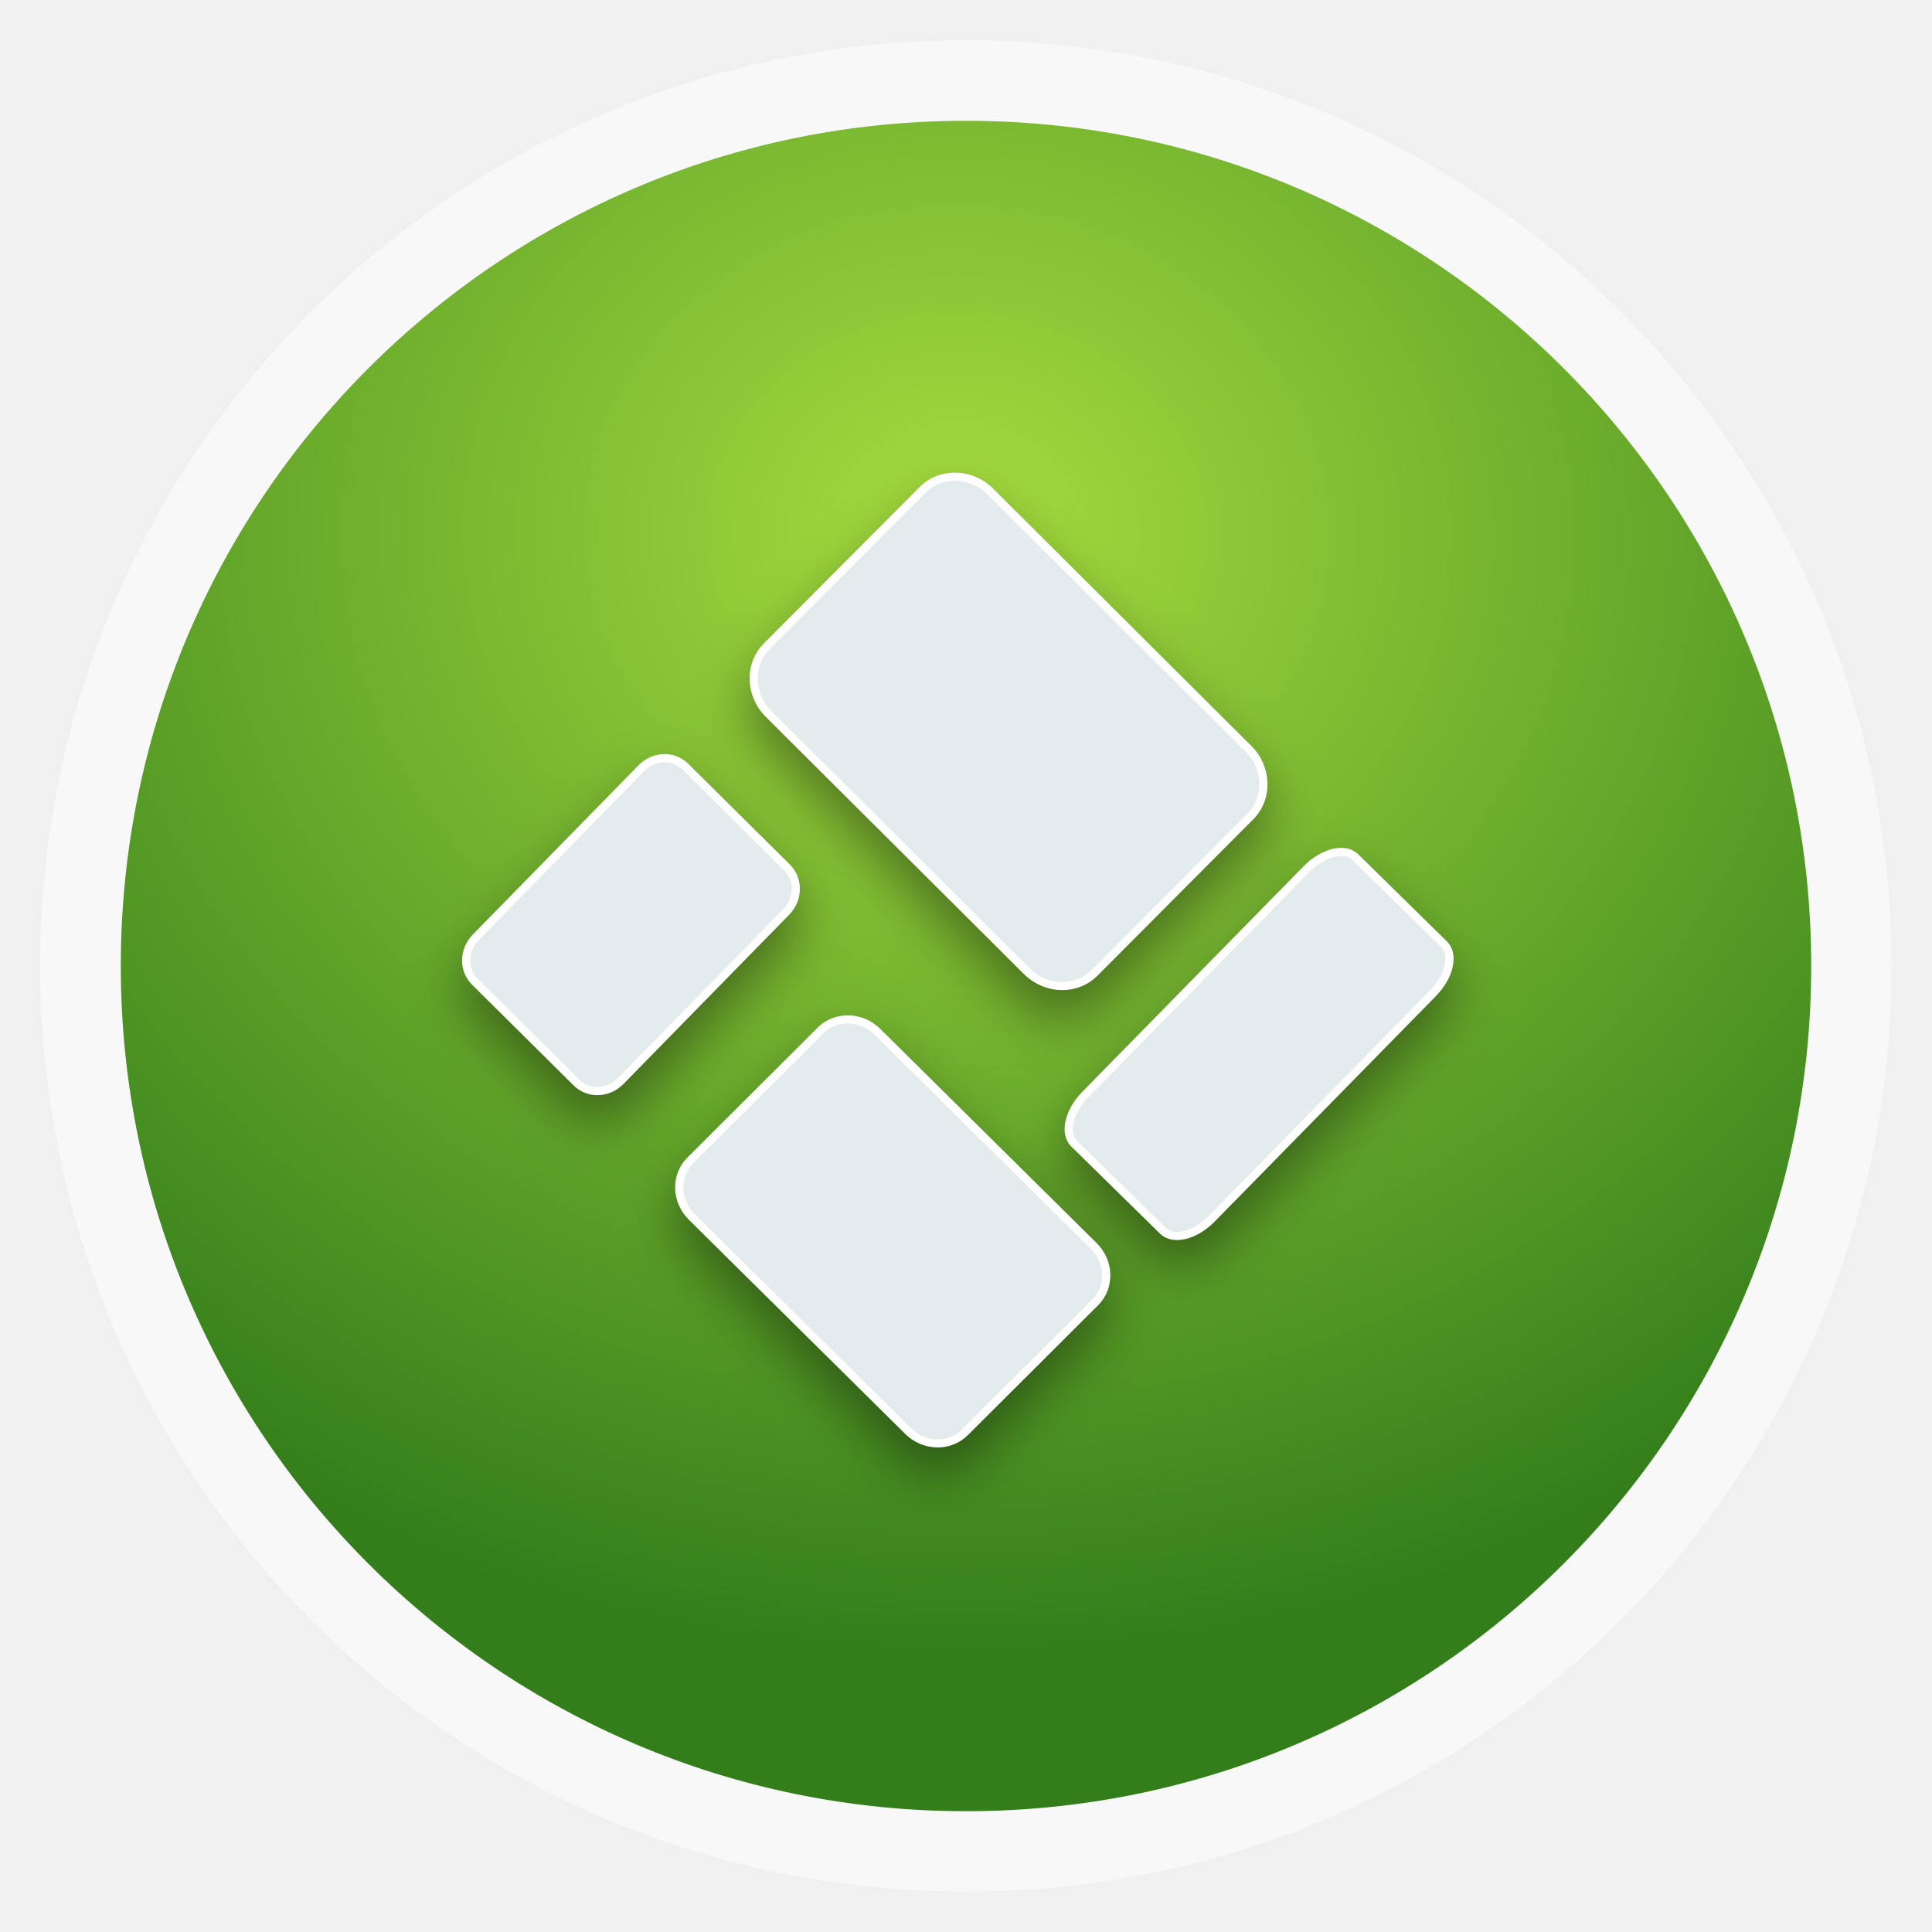
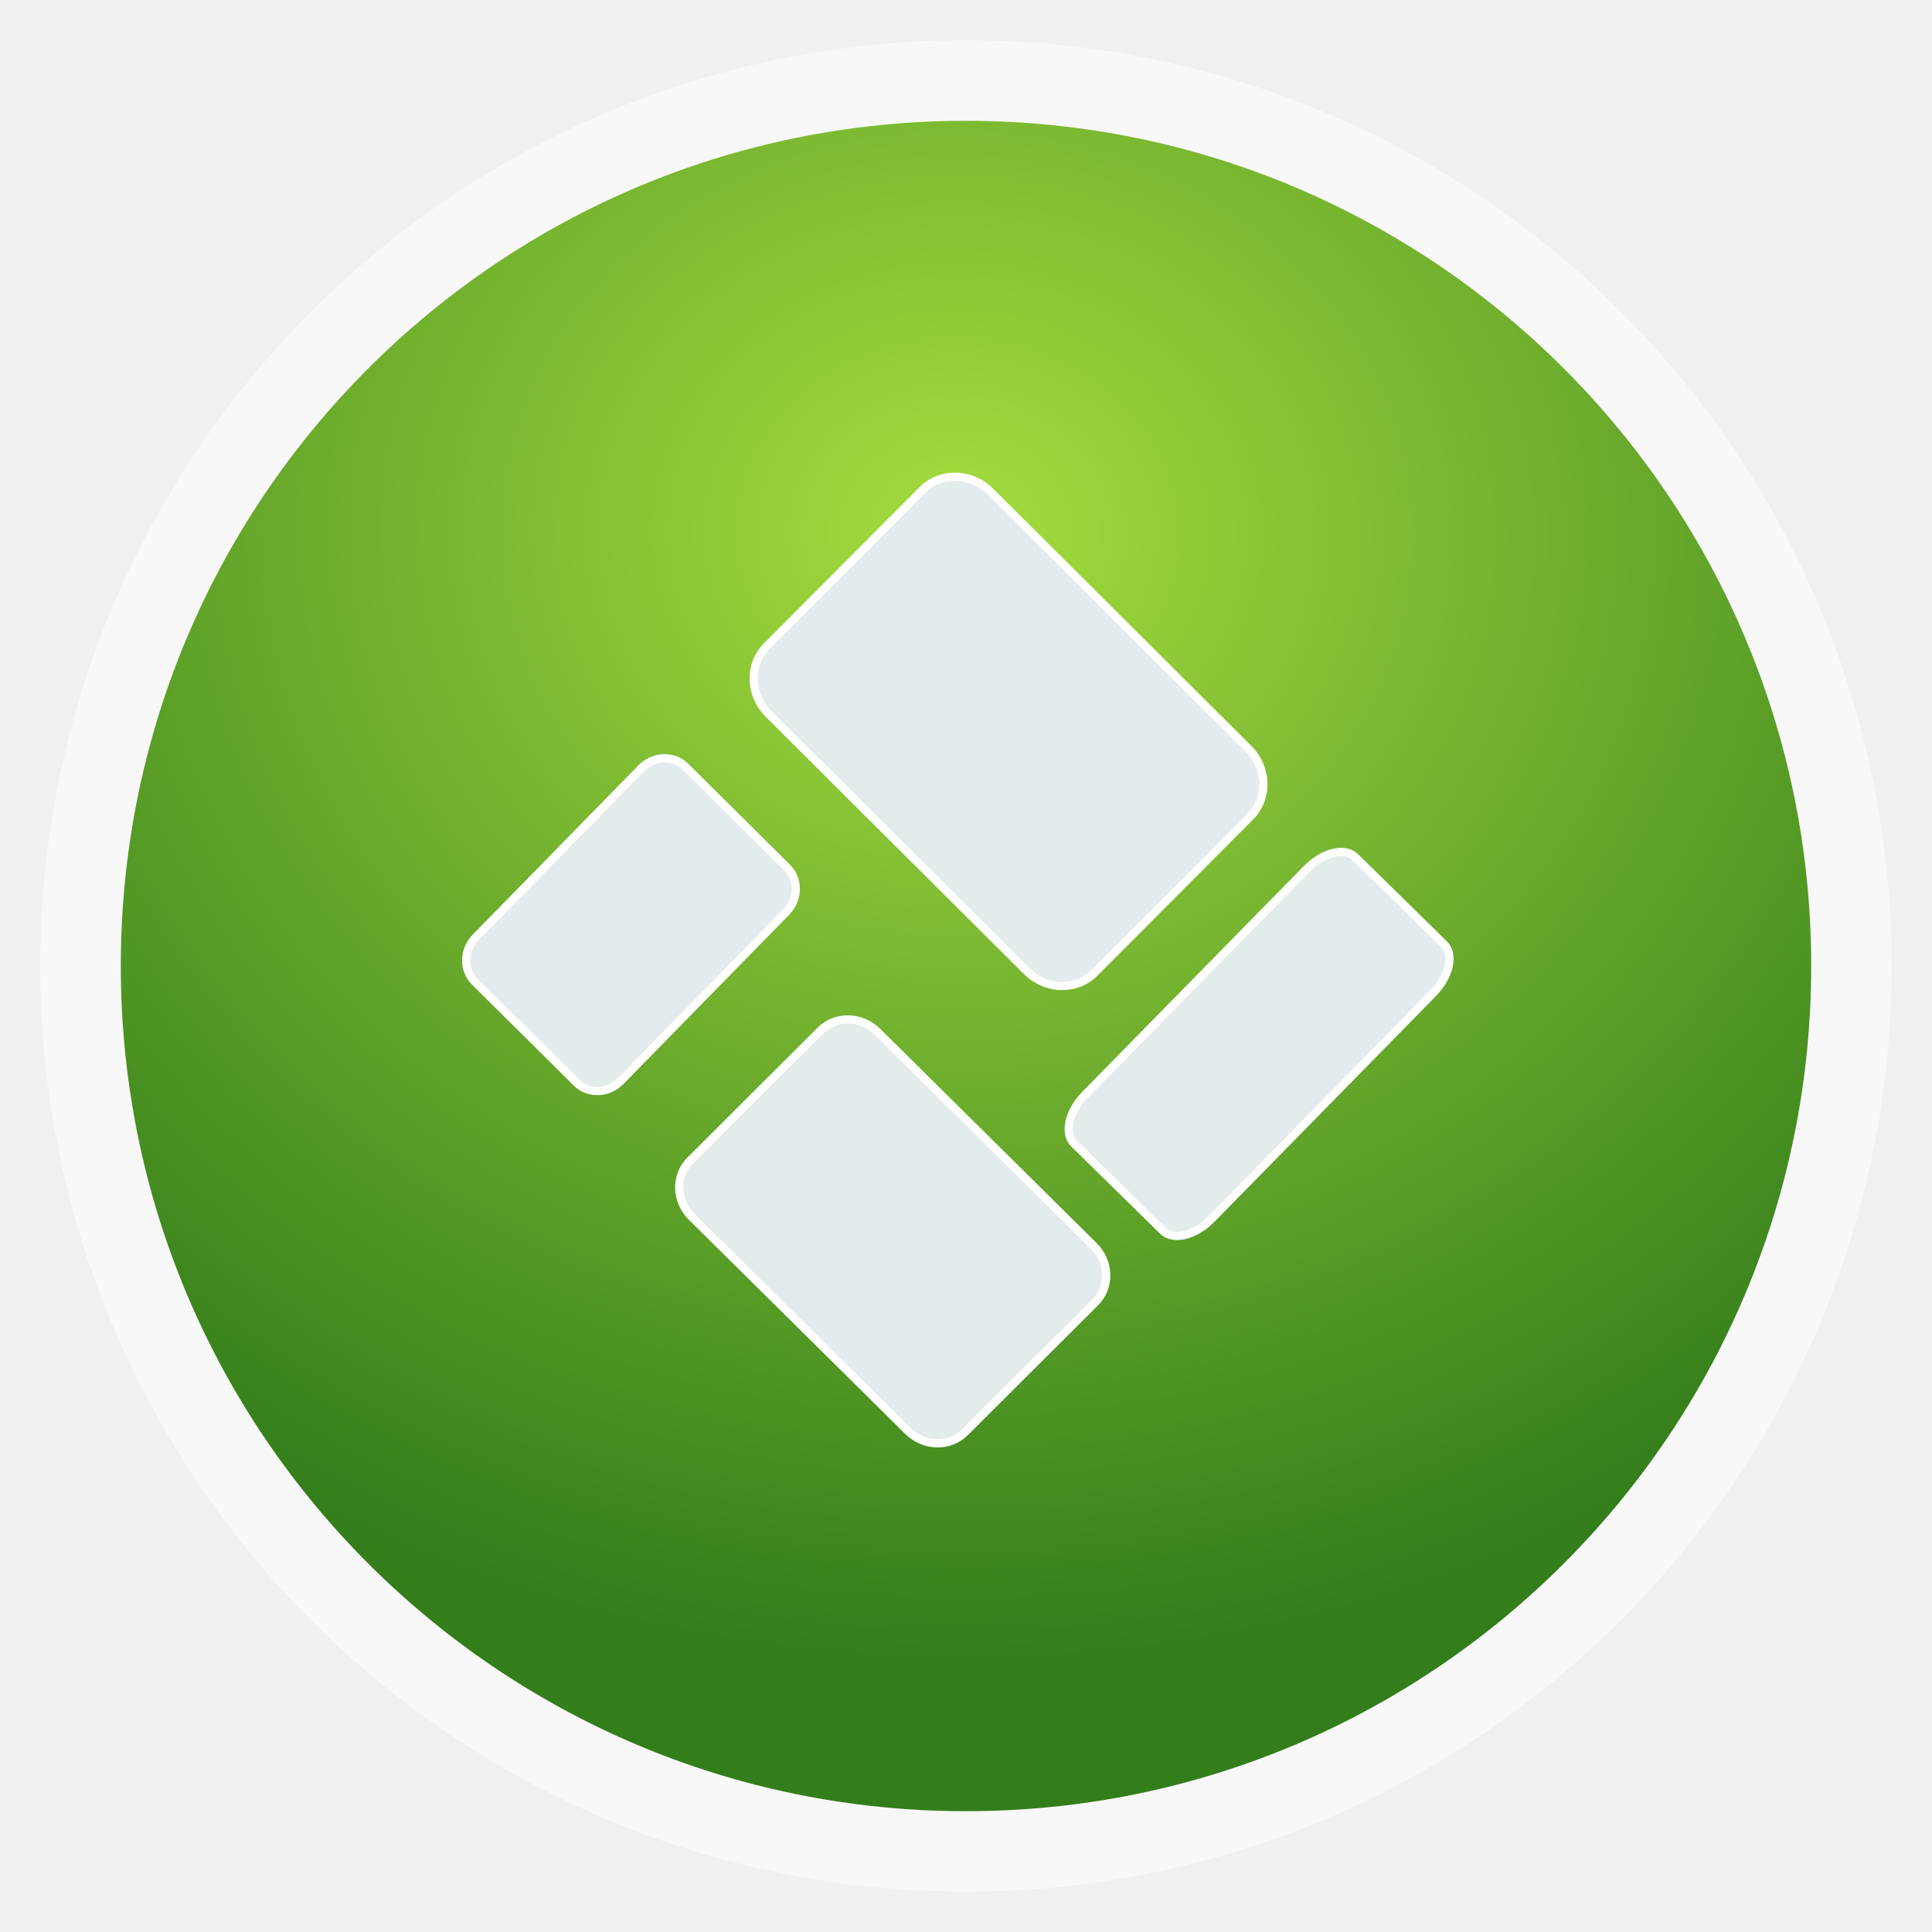
<svg xmlns="http://www.w3.org/2000/svg" xmlns:xlink="http://www.w3.org/1999/xlink" width="48" viewBox="0 0 13.547 13.547" height="48" id="svg2" version="1.1">
  <defs id="defs4">
    <linearGradient id="linearGradient4460">
      <stop offset="0" style="stop-color:#a6dc3e;stop-opacity:1;" id="stop7" />
      <stop offset="1" style="stop-color:#337e1b;stop-opacity:1;" id="stop9" />
    </linearGradient>
    <linearGradient gradientTransform="matrix(1.10526 0 0 1.10526 -134.2802 -295.7649)" xlink:href="#linearGradient4460" id="linearGradient3001" y1="279.096" y2="268.33" gradientUnits="userSpaceOnUse" x2="0" />
    <filter id="filter3936" style="color-interpolation-filters:sRGB;">
      <feFlood id="feFlood3938" flood-opacity="0.4" flood-color="rgb(0,0,0)" result="flood" />
      <feComposite id="feComposite3940" in2="SourceGraphic" in="flood" operator="in" result="composite1" />
      <feGaussianBlur id="feGaussianBlur3942" in="composite" stdDeviation="0.1" result="blur" />
      <feOffset id="feOffset3944" dx="0" dy="0.1" result="offset" />
      <feComposite id="feComposite3946" in2="offset" in="SourceGraphic" operator="over" result="composite2" />
    </filter>
    <radialGradient xlink:href="#linearGradient4460" id="radialGradient3948" cx="7.165" cy="2.895" fx="7.165" fy="2.895" r="5.926" gradientUnits="userSpaceOnUse" spreadMethod="pad" gradientTransform="matrix(-0.01874939,1.336488,-1.51329,-0.02122973,11.23108,-5.782768)" />
  </defs>
  <g style="fill-rule:evenodd" id="g12">
    <rect width="12.982" x=".282" y=".282" rx="6.491" height="12.982" style="opacity:.5;fill:#fff" id="rect14" />
    <rect width="11.853" x=".847" y=".847" rx="5.926" height="11.853" style="fill:url(#radialGradient3948);fill-opacity:1" id="rect16" />
  </g>
-   <g id="g3856" transform="matrix(1.90297,0,0,1.90297,29.81784,-23.99105)" style="filter:url(#filter3936);stroke:#ffffff;stroke-opacity:1;stroke-width:0.03;stroke-miterlimit:4;stroke-dasharray:none">
-     <rect rx="0.172" transform="matrix(0.7057962,-0.708415,0.708415,0.7057962,0,0)" ry="0.181" y="1.48" x="-19.855" height="1.705" width="1.157" id="rect3800" style="color:#000000;fill:#e4ebed;fill-opacity:1;fill-rule:nonzero;stroke:#ffffff;stroke-width:0.03;marker:none;visibility:visible;display:inline;overflow:visible;enable-background:accumulate;stroke-opacity:1;stroke-miterlimit:4;stroke-dasharray:none" />
-     <rect rx="0.144" transform="matrix(0.7080771,-0.7061352,0.7106874,0.703508,0,0)" ry="0.151" y="2.686" x="-21.377" height="1.424" width="0.966" id="rect3800-4" style="color:#000000;fill:#e4ebed;fill-opacity:1;fill-rule:nonzero;stroke:#ffffff;stroke-width:0.03;marker:none;visibility:visible;display:inline;overflow:visible;enable-background:accumulate;stroke-opacity:1;stroke-miterlimit:4;stroke-dasharray:none" />
-     <rect rx="0.112" transform="matrix(0.7099983,0.7042034,-0.6996094,0.7145255,0,0)" ry="0.118" y="20.213" x="1.293" height="1.109" width="0.752" id="rect3800-4-0" style="color:#000000;fill:#e4ebed;fill-opacity:1;fill-rule:nonzero;stroke:#ffffff;stroke-width:0.03;marker:none;visibility:visible;display:inline;overflow:visible;enable-background:accumulate;stroke-opacity:1;stroke-miterlimit:4;stroke-dasharray:none" />
-     <rect rx="0.097" transform="matrix(0.7134392,0.7007172,-0.7004257,0.7137253,0,0)" ry="0.157" y="18.728" x="3.326" height="1.479" width="0.653" id="rect3800-4-0-3" style="color:#000000;fill:#e4ebed;fill-opacity:1;fill-rule:nonzero;stroke:#ffffff;stroke-width:0.03;marker:none;visibility:visible;display:inline;overflow:visible;enable-background:accumulate;stroke-opacity:1;stroke-miterlimit:4;stroke-dasharray:none" />
+   <g id="g3856" transform="matrix(1.90297,0,0,1.90297,29.81784,-23.99105)" style="stroke:#ffffff;stroke-opacity:1;stroke-width:0.03;stroke-miterlimit:4;stroke-dasharray:none">
+     <rect rx="0.172" transform="matrix(0.7057962,-0.708415,0.708415,0.7057962,0,0)" ry="0.181" y="1.48" x="-19.855" height="1.705" width="1.157" id="rect3800" style="color:#000000;fill:#e4ebed;fill-opacity:1;fill-rule:nonzero;stroke:#ffffff;stroke-width:0.03;marker:none;visibility:visible;display:inline;overflow:visible;enable-background:accumulate;stroke-opacity:1;stroke-miterlimit:4;stroke-dasharray:none;" />
+     <rect rx="0.144" transform="matrix(0.7080771,-0.7061352,0.7106874,0.703508,0,0)" ry="0.151" y="2.686" x="-21.377" height="1.424" width="0.966" id="rect3800-4" style="color:#000000;fill:#e4ebed;fill-opacity:1;fill-rule:nonzero;stroke:#ffffff;stroke-width:0.03;marker:none;visibility:visible;display:inline;overflow:visible;enable-background:accumulate;stroke-opacity:1;stroke-miterlimit:4;stroke-dasharray:none;" />
+     <rect rx="0.112" transform="matrix(0.7099983,0.7042034,-0.6996094,0.7145255,0,0)" ry="0.118" y="20.213" x="1.293" height="1.109" width="0.752" id="rect3800-4-0" style="color:#000000;fill:#e4ebed;fill-opacity:1;fill-rule:nonzero;stroke:#ffffff;stroke-width:0.03;marker:none;visibility:visible;display:inline;overflow:visible;enable-background:accumulate;stroke-opacity:1;stroke-miterlimit:4;stroke-dasharray:none;" />
+     <rect rx="0.097" transform="matrix(0.7134392,0.7007172,-0.7004257,0.7137253,0,0)" ry="0.157" y="18.728" x="3.326" height="1.479" width="0.653" id="rect3800-4-0-3" style="color:#000000;fill:#e4ebed;fill-opacity:1;fill-rule:nonzero;stroke:#ffffff;stroke-width:0.03;marker:none;visibility:visible;display:inline;overflow:visible;enable-background:accumulate;stroke-opacity:1;stroke-miterlimit:4;stroke-dasharray:none;" />
  </g>
</svg>
